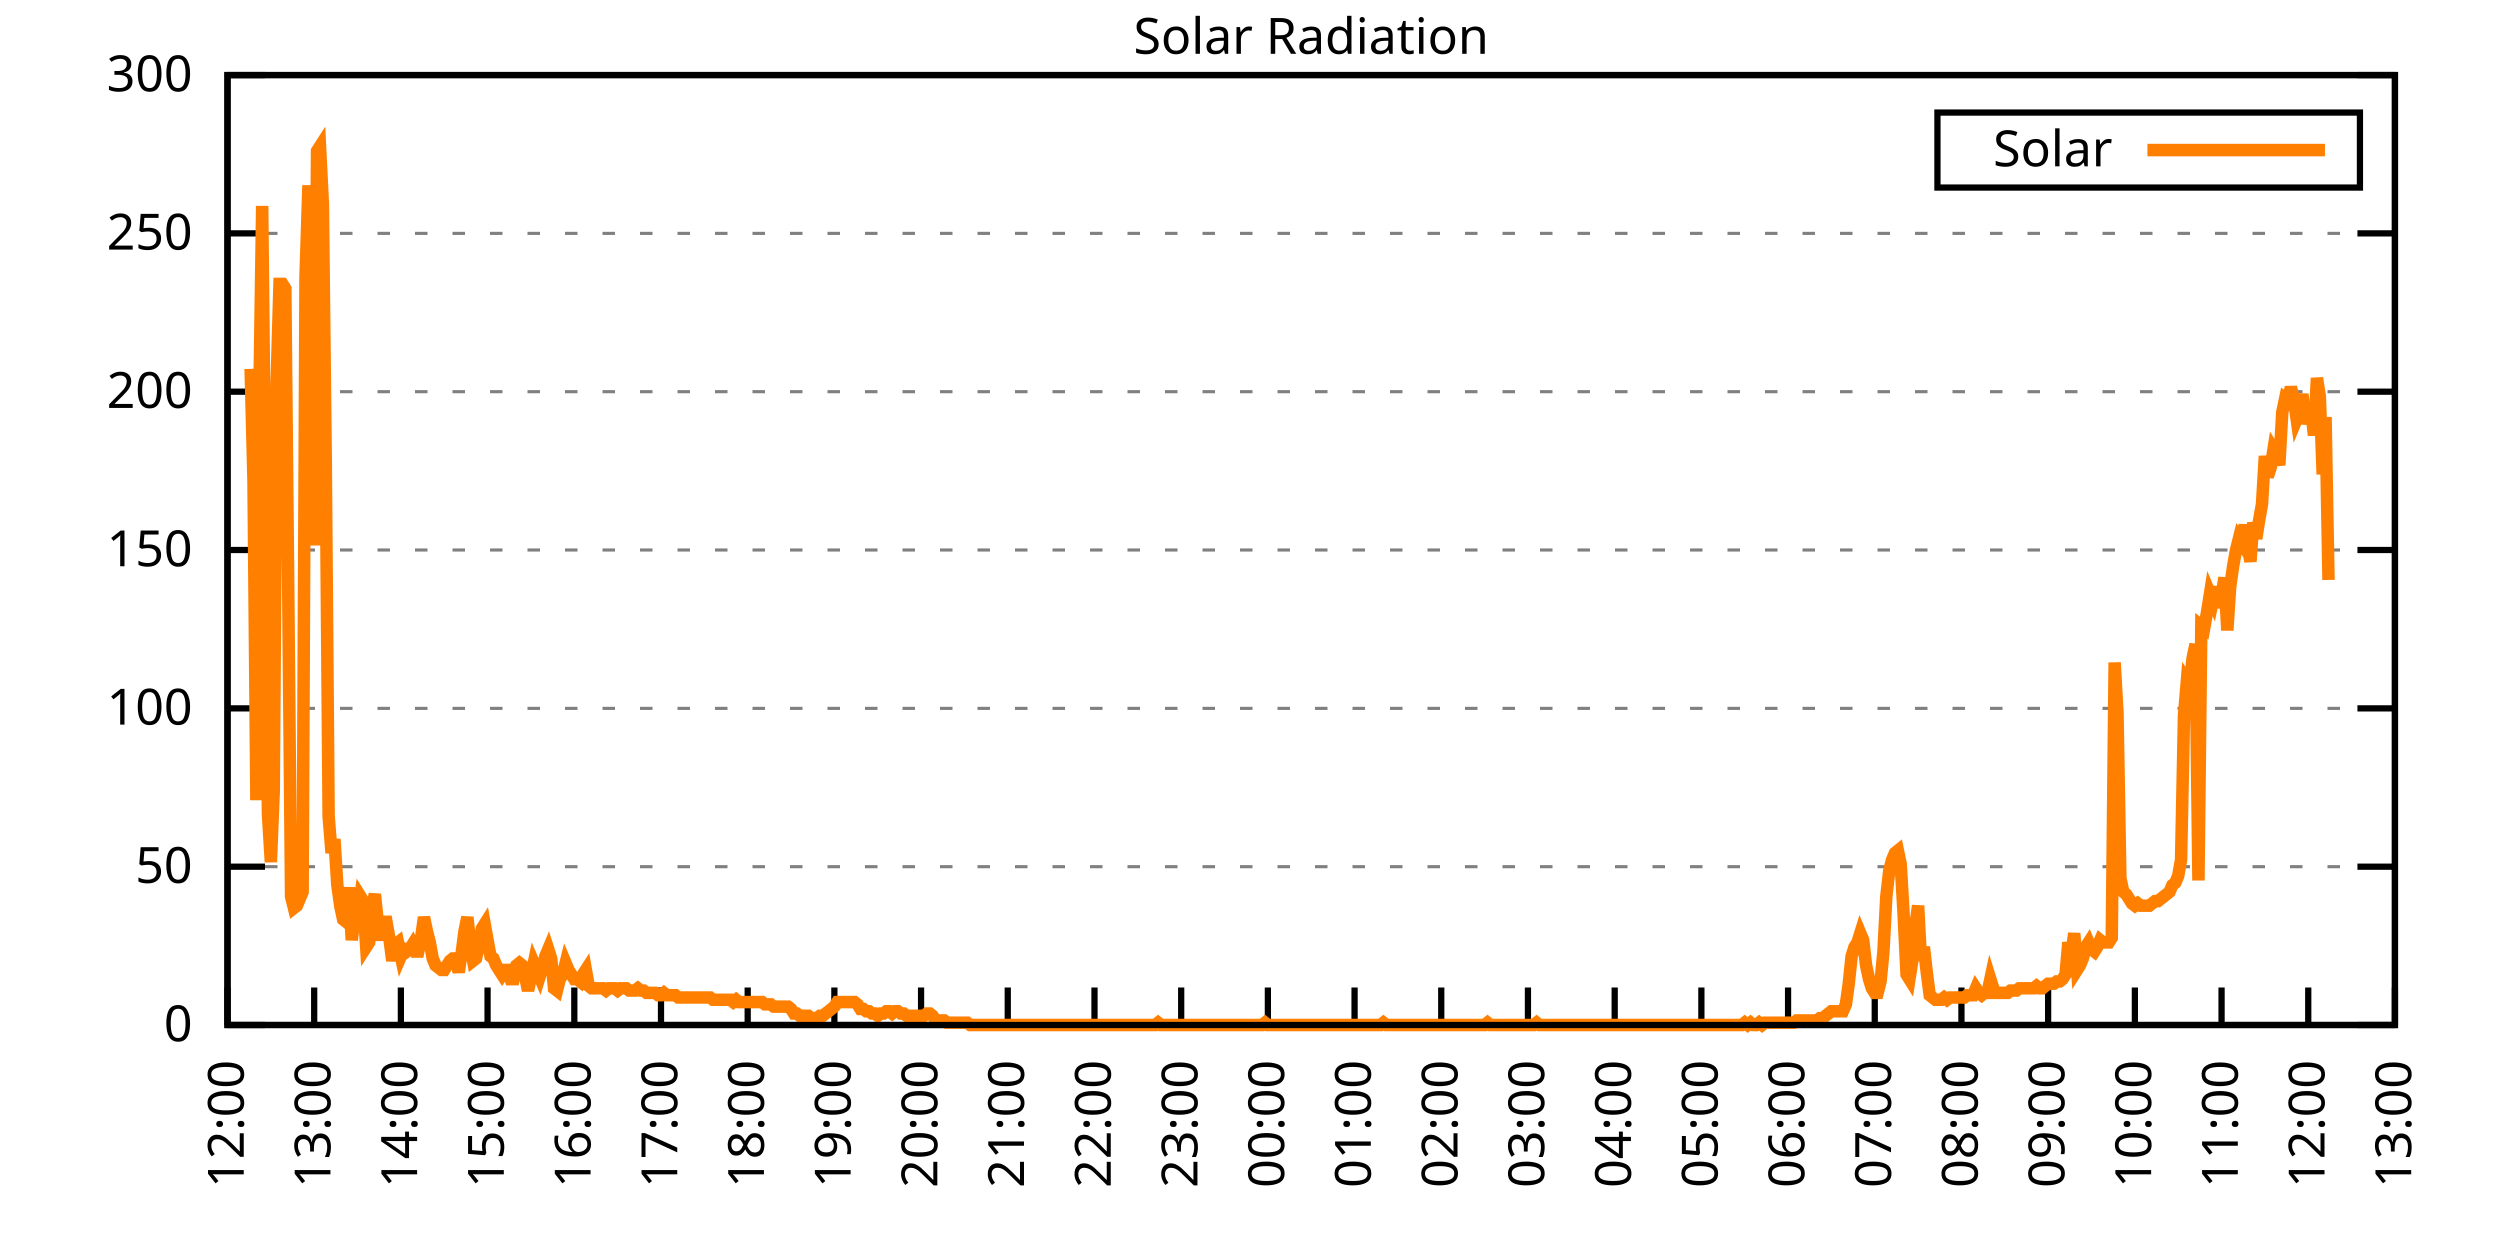
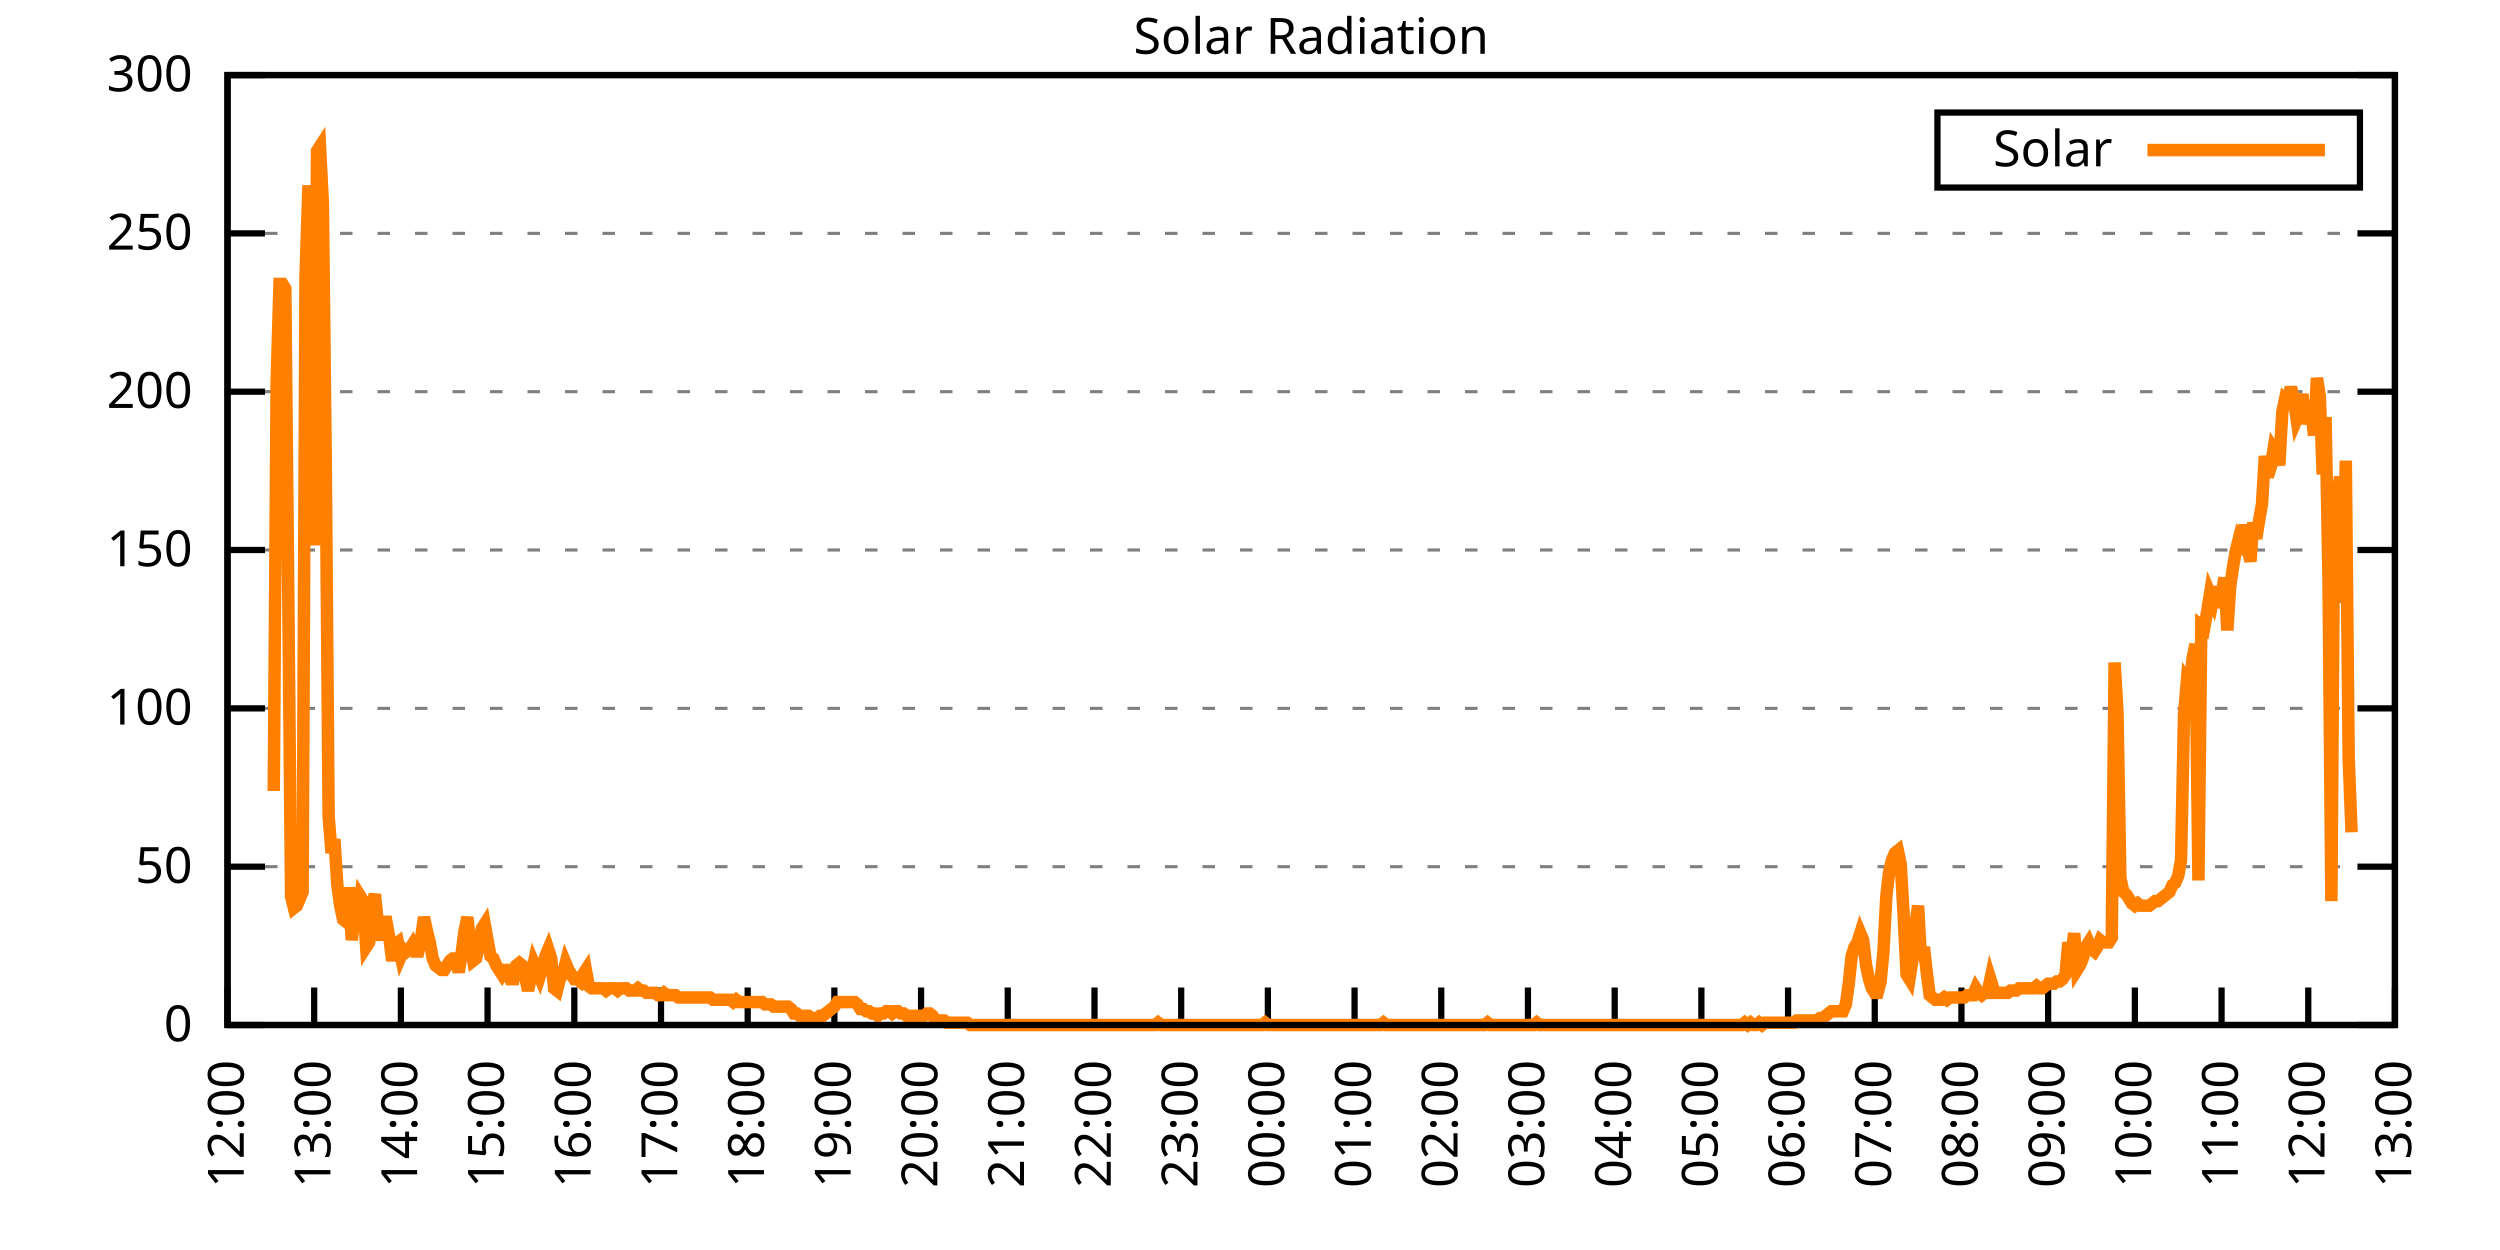
<svg xmlns="http://www.w3.org/2000/svg" xmlns:xlink="http://www.w3.org/1999/xlink" width="400" height="200" viewBox="0 0 400 200">
  <g id="gnuplot_canvas">
    <rect x="0" y="0" width="400" height="200" fill="none" />
    <defs>
      <circle id="gpDot" r="0.5" stroke-width="0.5" stroke="currentColor" />
      <path id="gpPt0" stroke-width="0.333" stroke="currentColor" d="M-1,0 h2 M0,-1 v2" />
      <path id="gpPt1" stroke-width="0.333" stroke="currentColor" d="M-1,-1 L1,1 M1,-1 L-1,1" />
      <path id="gpPt2" stroke-width="0.333" stroke="currentColor" d="M-1,0 L1,0 M0,-1 L0,1 M-1,-1 L1,1 M-1,1 L1,-1" />
      <rect id="gpPt3" stroke-width="0.333" stroke="currentColor" x="-1" y="-1" width="2" height="2" />
      <rect id="gpPt4" stroke-width="0.333" stroke="currentColor" fill="currentColor" x="-1" y="-1" width="2" height="2" />
      <circle id="gpPt5" stroke-width="0.333" stroke="currentColor" cx="0" cy="0" r="1" />
      <use xlink:href="#gpPt5" id="gpPt6" fill="currentColor" stroke="none" />
      <path id="gpPt7" stroke-width="0.333" stroke="currentColor" d="M0,-1.33 L-1.33,0.67 L1.33,0.67 z" />
      <use xlink:href="#gpPt7" id="gpPt8" fill="currentColor" stroke="none" />
      <use xlink:href="#gpPt7" id="gpPt9" stroke="currentColor" transform="rotate(180)" />
      <use xlink:href="#gpPt9" id="gpPt10" fill="currentColor" stroke="none" />
      <use xlink:href="#gpPt3" id="gpPt11" stroke="currentColor" transform="rotate(45)" />
      <use xlink:href="#gpPt11" id="gpPt12" fill="currentColor" stroke="none" />
      <path id="gpPt13" stroke-width="0.333" stroke="currentColor" d="M0,1.330 L1.265,0.411 L0.782,-1.067 L-0.782,-1.076 L-1.265,0.411 z" />
      <use xlink:href="#gpPt13" id="gpPt14" fill="currentColor" stroke="none" />
      <filter id="textbox" filterUnits="objectBoundingBox" x="0" y="0" height="1" width="1">
        <feFlood flood-color="white" flood-opacity="1" result="bgnd" />
        <feComposite in="SourceGraphic" in2="bgnd" operator="atop" />
      </filter>
      <filter id="greybox" filterUnits="objectBoundingBox" x="0" y="0" height="1" width="1">
        <feFlood flood-color="lightgrey" flood-opacity="1" result="grey" />
        <feComposite in="SourceGraphic" in2="grey" operator="atop" />
      </filter>
    </defs>
    <g fill="none" color="white" stroke="currentColor" stroke-width="1.00" stroke-linecap="butt" stroke-linejoin="miter">
</g>
    <g fill="none" color="black" stroke="currentColor" stroke-width="1.00" stroke-linecap="butt" stroke-linejoin="miter">
      <g stroke="none" shape-rendering="crispEdges">
        <polygon fill="rgb(255, 255, 255)" points="36.40,164.00 383.18,164.00 383.18,12.02 36.40,12.02 " />
      </g>
    </g>
    <g fill="none" color="black" stroke="currentColor" stroke-width="1.00" stroke-linecap="butt" stroke-linejoin="miter">
</g>
    <g fill="none" color="black" stroke="black" stroke-width="0.50" stroke-linecap="butt" stroke-linejoin="miter">
</g>
    <g fill="none" color="gray" stroke="currentColor" stroke-width="0.50" stroke-linecap="butt" stroke-linejoin="miter">
      <path stroke="gray" stroke-dasharray="2,4" class="gridline" d="M36.40,164.00 L383.19,164.00  " />
    </g>
    <g fill="none" color="gray" stroke="gray" stroke-width="1.00" stroke-linecap="butt" stroke-linejoin="miter">
</g>
    <g fill="none" color="black" stroke="currentColor" stroke-width="1.00" stroke-linecap="butt" stroke-linejoin="miter">
      <path stroke="black" d="M36.40,164.00 L42.40,164.00 M383.19,164.00 L377.19,164.00  " />
      <g transform="translate(30.80,166.60)" stroke="none" fill="black" font-family="Sans" font-size="8.00" text-anchor="end">
        <text>
          <tspan font-family="Sans"> 0</tspan>
        </text>
      </g>
    </g>
    <g fill="none" color="black" stroke="currentColor" stroke-width="1.00" stroke-linecap="butt" stroke-linejoin="miter">
</g>
    <g fill="none" color="black" stroke="black" stroke-width="0.50" stroke-linecap="butt" stroke-linejoin="miter">
</g>
    <g fill="none" color="gray" stroke="currentColor" stroke-width="0.50" stroke-linecap="butt" stroke-linejoin="miter">
      <path stroke="gray" stroke-dasharray="2,4" class="gridline" d="M36.40,138.67 L383.19,138.67  " />
    </g>
    <g fill="none" color="gray" stroke="gray" stroke-width="1.00" stroke-linecap="butt" stroke-linejoin="miter">
</g>
    <g fill="none" color="black" stroke="currentColor" stroke-width="1.00" stroke-linecap="butt" stroke-linejoin="miter">
      <path stroke="black" d="M36.40,138.67 L42.40,138.67 M383.19,138.67 L377.19,138.67  " />
      <g transform="translate(30.80,141.27)" stroke="none" fill="black" font-family="Sans" font-size="8.00" text-anchor="end">
        <text>
          <tspan font-family="Sans"> 50</tspan>
        </text>
      </g>
    </g>
    <g fill="none" color="black" stroke="currentColor" stroke-width="1.00" stroke-linecap="butt" stroke-linejoin="miter">
</g>
    <g fill="none" color="black" stroke="black" stroke-width="0.50" stroke-linecap="butt" stroke-linejoin="miter">
</g>
    <g fill="none" color="gray" stroke="currentColor" stroke-width="0.50" stroke-linecap="butt" stroke-linejoin="miter">
      <path stroke="gray" stroke-dasharray="2,4" class="gridline" d="M36.40,113.34 L383.19,113.34  " />
    </g>
    <g fill="none" color="gray" stroke="gray" stroke-width="1.00" stroke-linecap="butt" stroke-linejoin="miter">
</g>
    <g fill="none" color="black" stroke="currentColor" stroke-width="1.00" stroke-linecap="butt" stroke-linejoin="miter">
      <path stroke="black" d="M36.40,113.34 L42.40,113.34 M383.19,113.34 L377.19,113.34  " />
      <g transform="translate(30.80,115.94)" stroke="none" fill="black" font-family="Sans" font-size="8.00" text-anchor="end">
        <text>
          <tspan font-family="Sans"> 100</tspan>
        </text>
      </g>
    </g>
    <g fill="none" color="black" stroke="currentColor" stroke-width="1.00" stroke-linecap="butt" stroke-linejoin="miter">
</g>
    <g fill="none" color="black" stroke="black" stroke-width="0.50" stroke-linecap="butt" stroke-linejoin="miter">
</g>
    <g fill="none" color="gray" stroke="currentColor" stroke-width="0.50" stroke-linecap="butt" stroke-linejoin="miter">
      <path stroke="gray" stroke-dasharray="2,4" class="gridline" d="M36.40,88.00 L383.19,88.00  " />
    </g>
    <g fill="none" color="gray" stroke="gray" stroke-width="1.00" stroke-linecap="butt" stroke-linejoin="miter">
</g>
    <g fill="none" color="black" stroke="currentColor" stroke-width="1.00" stroke-linecap="butt" stroke-linejoin="miter">
      <path stroke="black" d="M36.40,88.00 L42.40,88.00 M383.19,88.00 L377.19,88.00  " />
      <g transform="translate(30.80,90.60)" stroke="none" fill="black" font-family="Sans" font-size="8.00" text-anchor="end">
        <text>
          <tspan font-family="Sans"> 150</tspan>
        </text>
      </g>
    </g>
    <g fill="none" color="black" stroke="currentColor" stroke-width="1.00" stroke-linecap="butt" stroke-linejoin="miter">
</g>
    <g fill="none" color="black" stroke="black" stroke-width="0.50" stroke-linecap="butt" stroke-linejoin="miter">
</g>
    <g fill="none" color="gray" stroke="currentColor" stroke-width="0.50" stroke-linecap="butt" stroke-linejoin="miter">
      <path stroke="gray" stroke-dasharray="2,4" class="gridline" d="M36.40,62.67 L383.19,62.67  " />
    </g>
    <g fill="none" color="gray" stroke="gray" stroke-width="1.00" stroke-linecap="butt" stroke-linejoin="miter">
</g>
    <g fill="none" color="black" stroke="currentColor" stroke-width="1.00" stroke-linecap="butt" stroke-linejoin="miter">
      <path stroke="black" d="M36.40,62.67 L42.40,62.67 M383.19,62.67 L377.19,62.67  " />
      <g transform="translate(30.80,65.27)" stroke="none" fill="black" font-family="Sans" font-size="8.00" text-anchor="end">
        <text>
          <tspan font-family="Sans"> 200</tspan>
        </text>
      </g>
    </g>
    <g fill="none" color="black" stroke="currentColor" stroke-width="1.00" stroke-linecap="butt" stroke-linejoin="miter">
</g>
    <g fill="none" color="black" stroke="black" stroke-width="0.50" stroke-linecap="butt" stroke-linejoin="miter">
</g>
    <g fill="none" color="gray" stroke="currentColor" stroke-width="0.50" stroke-linecap="butt" stroke-linejoin="miter">
      <path stroke="gray" stroke-dasharray="2,4" class="gridline" d="M36.40,37.34 L383.19,37.34  " />
    </g>
    <g fill="none" color="gray" stroke="gray" stroke-width="1.00" stroke-linecap="butt" stroke-linejoin="miter">
</g>
    <g fill="none" color="black" stroke="currentColor" stroke-width="1.00" stroke-linecap="butt" stroke-linejoin="miter">
      <path stroke="black" d="M36.40,37.34 L42.40,37.34 M383.19,37.34 L377.19,37.34  " />
      <g transform="translate(30.80,39.94)" stroke="none" fill="black" font-family="Sans" font-size="8.00" text-anchor="end">
        <text>
          <tspan font-family="Sans"> 250</tspan>
        </text>
      </g>
    </g>
    <g fill="none" color="black" stroke="currentColor" stroke-width="1.00" stroke-linecap="butt" stroke-linejoin="miter">
</g>
    <g fill="none" color="black" stroke="black" stroke-width="0.50" stroke-linecap="butt" stroke-linejoin="miter">
</g>
    <g fill="none" color="gray" stroke="currentColor" stroke-width="0.50" stroke-linecap="butt" stroke-linejoin="miter">
      <path stroke="gray" stroke-dasharray="2,4" class="gridline" d="M36.40,12.01 L383.19,12.01  " />
    </g>
    <g fill="none" color="gray" stroke="gray" stroke-width="1.00" stroke-linecap="butt" stroke-linejoin="miter">
</g>
    <g fill="none" color="black" stroke="currentColor" stroke-width="1.00" stroke-linecap="butt" stroke-linejoin="miter">
      <path stroke="black" d="M36.40,12.01 L42.40,12.01 M383.19,12.01 L377.19,12.01  " />
      <g transform="translate(30.80,14.61)" stroke="none" fill="black" font-family="Sans" font-size="8.00" text-anchor="end">
        <text>
          <tspan font-family="Sans"> 300</tspan>
        </text>
      </g>
    </g>
    <g fill="none" color="black" stroke="currentColor" stroke-width="1.00" stroke-linecap="butt" stroke-linejoin="miter">
      <path stroke="black" d="M36.40,164.00 L36.40,158.00  " />
      <g transform="translate(39.00,169.60) rotate(270.00)" stroke="none" fill="black" font-family="Sans" font-size="8.00" text-anchor="end">
        <text>
          <tspan font-family="Sans">12:00</tspan>
        </text>
      </g>
    </g>
    <g fill="none" color="black" stroke="currentColor" stroke-width="1.00" stroke-linecap="butt" stroke-linejoin="miter">
      <path stroke="black" d="M50.27,164.00 L50.27,158.00  " />
      <g transform="translate(52.87,169.60) rotate(270.00)" stroke="none" fill="black" font-family="Sans" font-size="8.00" text-anchor="end">
        <text>
          <tspan font-family="Sans">13:00</tspan>
        </text>
      </g>
    </g>
    <g fill="none" color="black" stroke="currentColor" stroke-width="1.00" stroke-linecap="butt" stroke-linejoin="miter">
      <path stroke="black" d="M64.14,164.00 L64.14,158.00  " />
      <g transform="translate(66.74,169.60) rotate(270.00)" stroke="none" fill="black" font-family="Sans" font-size="8.00" text-anchor="end">
        <text>
          <tspan font-family="Sans">14:00</tspan>
        </text>
      </g>
    </g>
    <g fill="none" color="black" stroke="currentColor" stroke-width="1.00" stroke-linecap="butt" stroke-linejoin="miter">
      <path stroke="black" d="M78.01,164.00 L78.01,158.00  " />
      <g transform="translate(80.61,169.60) rotate(270.00)" stroke="none" fill="black" font-family="Sans" font-size="8.00" text-anchor="end">
        <text>
          <tspan font-family="Sans">15:00</tspan>
        </text>
      </g>
    </g>
    <g fill="none" color="black" stroke="currentColor" stroke-width="1.00" stroke-linecap="butt" stroke-linejoin="miter">
      <path stroke="black" d="M91.89,164.00 L91.89,158.00  " />
      <g transform="translate(94.49,169.60) rotate(270.00)" stroke="none" fill="black" font-family="Sans" font-size="8.00" text-anchor="end">
        <text>
          <tspan font-family="Sans">16:00</tspan>
        </text>
      </g>
    </g>
    <g fill="none" color="black" stroke="currentColor" stroke-width="1.00" stroke-linecap="butt" stroke-linejoin="miter">
      <path stroke="black" d="M105.76,164.00 L105.76,158.00  " />
      <g transform="translate(108.36,169.60) rotate(270.00)" stroke="none" fill="black" font-family="Sans" font-size="8.00" text-anchor="end">
        <text>
          <tspan font-family="Sans">17:00</tspan>
        </text>
      </g>
    </g>
    <g fill="none" color="black" stroke="currentColor" stroke-width="1.00" stroke-linecap="butt" stroke-linejoin="miter">
      <path stroke="black" d="M119.63,164.00 L119.63,158.00  " />
      <g transform="translate(122.23,169.60) rotate(270.00)" stroke="none" fill="black" font-family="Sans" font-size="8.00" text-anchor="end">
        <text>
          <tspan font-family="Sans">18:00</tspan>
        </text>
      </g>
    </g>
    <g fill="none" color="black" stroke="currentColor" stroke-width="1.00" stroke-linecap="butt" stroke-linejoin="miter">
      <path stroke="black" d="M133.50,164.00 L133.50,158.00  " />
      <g transform="translate(136.10,169.60) rotate(270.00)" stroke="none" fill="black" font-family="Sans" font-size="8.00" text-anchor="end">
        <text>
          <tspan font-family="Sans">19:00</tspan>
        </text>
      </g>
    </g>
    <g fill="none" color="black" stroke="currentColor" stroke-width="1.00" stroke-linecap="butt" stroke-linejoin="miter">
      <path stroke="black" d="M147.37,164.00 L147.37,158.00  " />
      <g transform="translate(149.97,169.60) rotate(270.00)" stroke="none" fill="black" font-family="Sans" font-size="8.00" text-anchor="end">
        <text>
          <tspan font-family="Sans">20:00</tspan>
        </text>
      </g>
    </g>
    <g fill="none" color="black" stroke="currentColor" stroke-width="1.00" stroke-linecap="butt" stroke-linejoin="miter">
      <path stroke="black" d="M161.24,164.00 L161.24,158.00  " />
      <g transform="translate(163.84,169.60) rotate(270.00)" stroke="none" fill="black" font-family="Sans" font-size="8.00" text-anchor="end">
        <text>
          <tspan font-family="Sans">21:00</tspan>
        </text>
      </g>
    </g>
    <g fill="none" color="black" stroke="currentColor" stroke-width="1.00" stroke-linecap="butt" stroke-linejoin="miter">
      <path stroke="black" d="M175.12,164.00 L175.12,158.00  " />
      <g transform="translate(177.72,169.60) rotate(270.00)" stroke="none" fill="black" font-family="Sans" font-size="8.00" text-anchor="end">
        <text>
          <tspan font-family="Sans">22:00</tspan>
        </text>
      </g>
    </g>
    <g fill="none" color="black" stroke="currentColor" stroke-width="1.00" stroke-linecap="butt" stroke-linejoin="miter">
      <path stroke="black" d="M188.99,164.00 L188.99,158.00  " />
      <g transform="translate(191.59,169.60) rotate(270.00)" stroke="none" fill="black" font-family="Sans" font-size="8.00" text-anchor="end">
        <text>
          <tspan font-family="Sans">23:00</tspan>
        </text>
      </g>
    </g>
    <g fill="none" color="black" stroke="currentColor" stroke-width="1.00" stroke-linecap="butt" stroke-linejoin="miter">
      <path stroke="black" d="M202.86,164.00 L202.86,158.00  " />
      <g transform="translate(205.46,169.60) rotate(270.00)" stroke="none" fill="black" font-family="Sans" font-size="8.00" text-anchor="end">
        <text>
          <tspan font-family="Sans">00:00</tspan>
        </text>
      </g>
    </g>
    <g fill="none" color="black" stroke="currentColor" stroke-width="1.00" stroke-linecap="butt" stroke-linejoin="miter">
      <path stroke="black" d="M216.73,164.00 L216.73,158.00  " />
      <g transform="translate(219.33,169.60) rotate(270.00)" stroke="none" fill="black" font-family="Sans" font-size="8.00" text-anchor="end">
        <text>
          <tspan font-family="Sans">01:00</tspan>
        </text>
      </g>
    </g>
    <g fill="none" color="black" stroke="currentColor" stroke-width="1.00" stroke-linecap="butt" stroke-linejoin="miter">
      <path stroke="black" d="M230.60,164.00 L230.60,158.00  " />
      <g transform="translate(233.20,169.60) rotate(270.00)" stroke="none" fill="black" font-family="Sans" font-size="8.00" text-anchor="end">
        <text>
          <tspan font-family="Sans">02:00</tspan>
        </text>
      </g>
    </g>
    <g fill="none" color="black" stroke="currentColor" stroke-width="1.00" stroke-linecap="butt" stroke-linejoin="miter">
      <path stroke="black" d="M244.47,164.00 L244.47,158.00  " />
      <g transform="translate(247.07,169.60) rotate(270.00)" stroke="none" fill="black" font-family="Sans" font-size="8.00" text-anchor="end">
        <text>
          <tspan font-family="Sans">03:00</tspan>
        </text>
      </g>
    </g>
    <g fill="none" color="black" stroke="currentColor" stroke-width="1.00" stroke-linecap="butt" stroke-linejoin="miter">
      <path stroke="black" d="M258.35,164.00 L258.35,158.00  " />
      <g transform="translate(260.95,169.60) rotate(270.00)" stroke="none" fill="black" font-family="Sans" font-size="8.00" text-anchor="end">
        <text>
          <tspan font-family="Sans">04:00</tspan>
        </text>
      </g>
    </g>
    <g fill="none" color="black" stroke="currentColor" stroke-width="1.00" stroke-linecap="butt" stroke-linejoin="miter">
      <path stroke="black" d="M272.22,164.00 L272.22,158.00  " />
      <g transform="translate(274.82,169.60) rotate(270.00)" stroke="none" fill="black" font-family="Sans" font-size="8.00" text-anchor="end">
        <text>
          <tspan font-family="Sans">05:00</tspan>
        </text>
      </g>
    </g>
    <g fill="none" color="black" stroke="currentColor" stroke-width="1.00" stroke-linecap="butt" stroke-linejoin="miter">
      <path stroke="black" d="M286.09,164.00 L286.09,158.00  " />
      <g transform="translate(288.69,169.60) rotate(270.00)" stroke="none" fill="black" font-family="Sans" font-size="8.00" text-anchor="end">
        <text>
          <tspan font-family="Sans">06:00</tspan>
        </text>
      </g>
    </g>
    <g fill="none" color="black" stroke="currentColor" stroke-width="1.00" stroke-linecap="butt" stroke-linejoin="miter">
      <path stroke="black" d="M299.96,164.00 L299.96,158.00  " />
      <g transform="translate(302.56,169.60) rotate(270.00)" stroke="none" fill="black" font-family="Sans" font-size="8.00" text-anchor="end">
        <text>
          <tspan font-family="Sans">07:00</tspan>
        </text>
      </g>
    </g>
    <g fill="none" color="black" stroke="currentColor" stroke-width="1.00" stroke-linecap="butt" stroke-linejoin="miter">
      <path stroke="black" d="M313.83,164.00 L313.83,158.00  " />
      <g transform="translate(316.43,169.60) rotate(270.00)" stroke="none" fill="black" font-family="Sans" font-size="8.00" text-anchor="end">
        <text>
          <tspan font-family="Sans">08:00</tspan>
        </text>
      </g>
    </g>
    <g fill="none" color="black" stroke="currentColor" stroke-width="1.00" stroke-linecap="butt" stroke-linejoin="miter">
      <path stroke="black" d="M327.70,164.00 L327.70,158.00  " />
      <g transform="translate(330.30,169.60) rotate(270.00)" stroke="none" fill="black" font-family="Sans" font-size="8.00" text-anchor="end">
        <text>
          <tspan font-family="Sans">09:00</tspan>
        </text>
      </g>
    </g>
    <g fill="none" color="black" stroke="currentColor" stroke-width="1.00" stroke-linecap="butt" stroke-linejoin="miter">
      <path stroke="black" d="M341.58,164.00 L341.58,158.00  " />
      <g transform="translate(344.18,169.60) rotate(270.00)" stroke="none" fill="black" font-family="Sans" font-size="8.00" text-anchor="end">
        <text>
          <tspan font-family="Sans">10:00</tspan>
        </text>
      </g>
    </g>
    <g fill="none" color="black" stroke="currentColor" stroke-width="1.00" stroke-linecap="butt" stroke-linejoin="miter">
      <path stroke="black" d="M355.45,164.00 L355.45,158.00  " />
      <g transform="translate(358.05,169.60) rotate(270.00)" stroke="none" fill="black" font-family="Sans" font-size="8.00" text-anchor="end">
        <text>
          <tspan font-family="Sans">11:00</tspan>
        </text>
      </g>
    </g>
    <g fill="none" color="black" stroke="currentColor" stroke-width="1.00" stroke-linecap="butt" stroke-linejoin="miter">
      <path stroke="black" d="M369.32,164.00 L369.32,158.00  " />
      <g transform="translate(371.92,169.60) rotate(270.00)" stroke="none" fill="black" font-family="Sans" font-size="8.00" text-anchor="end">
        <text>
          <tspan font-family="Sans">12:00</tspan>
        </text>
      </g>
    </g>
    <g fill="none" color="black" stroke="currentColor" stroke-width="1.00" stroke-linecap="butt" stroke-linejoin="miter">
      <path stroke="black" d="M383.19,164.00 L383.19,158.00  " />
      <g transform="translate(385.79,169.60) rotate(270.00)" stroke="none" fill="black" font-family="Sans" font-size="8.00" text-anchor="end">
        <text>
          <tspan font-family="Sans">13:00</tspan>
        </text>
      </g>
    </g>
    <g fill="none" color="black" stroke="currentColor" stroke-width="1.00" stroke-linecap="butt" stroke-linejoin="miter">
</g>
    <g fill="none" color="black" stroke="currentColor" stroke-width="1.00" stroke-linecap="butt" stroke-linejoin="miter">
      <path stroke="black" d="M36.40,12.01 L36.40,164.00 L383.19,164.00 L383.19,12.01 L36.40,12.01 Z  " />
    </g>
    <g fill="none" color="black" stroke="currentColor" stroke-width="1.00" stroke-linecap="butt" stroke-linejoin="miter">
</g>
    <g fill="none" color="black" stroke="currentColor" stroke-width="1.00" stroke-linecap="butt" stroke-linejoin="miter">
      <path stroke="black" d="M309.99,30.01 L309.99,18.01 L377.59,18.01 L377.59,30.01 L309.99,30.01 Z  " />
    </g>
    <g id="Solar_Radiation_plot_1">
      <g fill="none" color="white" stroke="black" stroke-width="2.00" stroke-linecap="butt" stroke-linejoin="miter">
</g>
      <g fill="none" color="black" stroke="currentColor" stroke-width="2.00" stroke-linecap="butt" stroke-linejoin="miter">
        <g transform="translate(337.99,26.61)" stroke="none" fill="black" font-family="Sans" font-size="8.00" text-anchor="end">
          <text>
            <tspan font-family="Sans">Solar</tspan>
          </text>
        </g>
      </g>
      <g fill="none" color="black" stroke="currentColor" stroke-width="2.00" stroke-linecap="butt" stroke-linejoin="miter">
-         <path stroke="rgb(255, 127,   0)" d="M343.59,24.01 L371.99,24.01 M40.10,59.02 L40.56,77.00 L41.02,128.03 L41.49,64.16 L41.95,32.95 L42.41,77.37   L42.87,130.23 L43.34,137.94 L43.80,126.56 L44.26,61.22 L44.72,45.43 L45.19,45.43 L45.65,46.17 L46.11,93.52   L46.57,143.44 L47.03,145.28 L47.50,144.91 L47.96,143.81 L48.42,142.71 L48.88,44.33 L49.35,29.65 L49.81,48.37   L50.27,87.28 L50.73,24.14 L51.20,23.41 L51.66,32.59 L52.12,73.70 L52.58,130.60 L53.05,136.47 L53.51,134.27   L53.97,141.61 L54.43,144.91 L54.90,147.11 L55.36,147.48 L55.82,141.98 L56.28,150.42 L56.75,146.38 L57.21,146.75   L57.67,143.44 L58.13,144.18 L58.59,151.52 L59.06,150.79 L59.52,144.91 L59.98,143.08 L60.44,147.48 L60.91,150.42   L61.37,147.48 L61.83,147.48 L62.29,150.05 L62.76,153.72 L63.22,151.15 L63.68,150.79 L64.14,152.99 L64.61,151.89   L65.07,152.25 L65.53,151.89 L65.99,151.15 L66.46,152.25 L66.92,152.25 L67.38,150.05 L67.84,146.75 L68.30,148.95   L68.77,150.79 L69.23,153.35 L69.69,154.46 L70.15,154.82 L70.62,155.19 L71.08,155.19 L71.54,154.46 L72.00,153.72   L72.47,153.35 L72.93,153.35 L73.39,155.56 L73.85,152.62 L74.32,148.95 L74.78,146.75 L75.24,151.15 L75.70,153.72   L76.17,153.35 L76.63,151.15 L77.09,148.58 L77.55,147.85 L78.01,150.42 L78.48,152.99 L78.94,153.35 L79.40,154.46   L79.86,155.19 L80.33,155.92 L80.79,155.19 L81.25,155.19 L81.71,156.66 L82.18,156.66 L82.64,154.46 L83.10,154.09   L83.56,154.46 L84.03,156.29 L84.49,158.49 L84.95,156.29 L85.41,154.09 L85.88,155.19 L86.34,156.29 L86.80,154.82   L87.26,152.99 L87.72,151.89 L88.19,153.35 L88.65,158.13 L89.11,158.49 L89.57,156.66 L90.04,155.92 L90.50,154.09   L90.96,155.19 L91.42,155.92 L91.89,156.66 L92.35,156.66 L92.81,157.03 L93.27,155.92 L93.74,155.19 L94.20,157.76   L94.66,158.13 L95.12,158.13 L95.59,158.13 L96.05,158.13 L96.51,158.13 L96.97,158.49 L97.44,158.13 L97.90,158.13   L98.36,158.13 L98.82,158.49 L99.28,158.13 L99.75,158.13 L100.21,158.13 L100.67,158.49 L101.13,158.49 L101.60,158.49   L102.06,158.13 L102.52,158.49 L102.98,158.49 L103.45,158.86 L103.91,158.86 L104.37,158.86 L104.83,158.86 L105.30,159.23   L105.76,159.23 L106.22,158.86 L106.68,159.23 L107.15,159.23 L107.61,159.23 L108.07,159.23 L108.53,159.60 L108.99,159.60   L109.46,159.60 L109.92,159.60 L110.38,159.60 L110.84,159.60 L111.31,159.60 L111.77,159.60 L112.23,159.60 L112.69,159.60   L113.16,159.60 L113.62,159.60 L114.08,159.96 L114.54,159.96 L115.01,159.96 L115.47,159.96 L115.93,159.96 L116.39,159.96   L116.86,159.96 L117.32,160.33 L117.78,159.96 L118.24,160.33 L118.70,160.33 L119.17,160.33 L119.63,160.33 L120.09,160.33   L120.55,160.33 L121.02,160.33 L121.48,160.33 L121.94,160.33 L122.40,160.70 L122.87,160.70 L123.33,160.70 L123.79,161.06   L124.72,161.06 L125.18,161.06 L125.64,161.06 L126.10,161.06 L126.57,161.43 L127.03,162.16 L127.49,162.16 L127.95,162.53   L128.41,162.53 L128.88,162.53 L129.34,162.53 L129.80,162.90 L130.26,162.90 L130.73,162.90 L131.19,162.53 L131.65,162.53   L132.11,162.16 L132.58,161.80 L133.04,161.43 L133.50,161.06 L133.96,160.33 L134.43,160.33 L134.89,160.33 L135.35,160.33   L135.81,160.33 L136.28,160.33 L136.74,160.33 L137.20,160.70 L137.66,161.43 L138.13,161.43 L138.59,161.80 L139.05,161.80   L139.51,162.16 L139.97,162.16 L140.44,162.53 L140.90,162.16 L141.36,162.16 L141.82,161.80 L142.29,161.80 L142.75,162.16   L143.21,161.80 L143.67,161.80 L144.14,162.16 L144.60,162.16 L145.06,162.53 L145.52,162.53 L145.99,162.53 L146.45,162.53   L146.91,162.53 L147.37,162.53 L147.84,162.53 L148.30,162.16 L148.76,162.16 L149.22,162.53 L149.68,163.27 L150.15,163.27   L150.61,163.27 L151.07,163.27 L151.53,163.63 L152.00,163.63 L152.46,163.63 L152.92,163.63 L153.38,163.63 L153.85,163.63   L154.31,163.63 L154.77,163.63 L155.23,164.00 L155.70,164.00 L156.16,164.00 L156.62,164.00 L157.08,164.00 L157.55,164.00   L158.01,164.00 L158.47,164.00 L158.93,164.00 L159.39,164.00 L159.86,164.00 L160.32,164.00 L160.78,164.00 L161.24,164.00   L161.71,164.00 L162.17,164.00 L162.63,164.00 L163.09,164.00 L163.56,164.00 L164.02,164.00 L164.48,164.00 L164.94,164.00   L165.41,164.00 L165.87,164.00 L166.33,164.00 L166.79,164.00 L167.26,164.00 L167.72,164.00 L168.18,164.00 L168.64,164.00   L169.10,164.00 L169.57,164.00 L170.03,164.00 L170.49,164.00 L170.95,164.00 L171.42,164.00 L171.88,164.00 L172.34,164.00   L172.80,164.00 L173.27,164.00 L173.73,164.00 L174.19,164.00 L174.65,164.00 L175.12,164.00 L175.58,164.00 L176.04,164.00   L176.50,164.00 L176.97,164.00 L177.43,164.00 L177.89,164.00 L178.35,164.00 L178.82,164.00 L179.28,164.00 L179.74,164.00   L180.20,164.00 L180.66,164.00 L181.13,164.00 L181.59,164.00 L182.05,164.00 L182.51,164.00 L182.98,164.00 L183.44,164.00   L183.90,164.00 L184.36,164.00 L184.83,164.00 L185.29,163.63 L185.75,164.00 L186.21,164.00 L186.68,164.00 L187.14,164.00   L187.60,164.00 L188.06,164.00 L188.53,164.00 L188.99,164.00 L189.45,164.00 L189.91,164.00 L190.37,164.00 L190.84,164.00   L191.30,164.00 L191.76,164.00 L192.22,164.00 L192.69,164.00 L193.15,164.00 L193.61,164.00 L194.07,164.00 L194.54,164.00   L195.00,164.00 L195.46,164.00 L195.92,164.00 L196.39,164.00 L196.85,164.00 L197.31,164.00 L197.77,164.00 L198.24,164.00   L198.70,164.00 L199.16,164.00 L199.62,164.00 L200.08,164.00 L200.55,164.00 L201.01,164.00 L201.47,164.00 L201.93,164.00   L202.40,163.63 L202.86,164.00 L203.32,164.00 L203.78,164.00 L204.25,164.00 L204.71,164.00 L205.17,164.00 L205.63,164.00   L206.10,164.00 L206.56,164.00 L207.02,164.00 L207.48,164.00 L207.95,164.00 L208.41,164.00 L208.87,164.00 L209.33,164.00   L209.80,164.00 L210.26,164.00 L210.72,164.00 L211.18,164.00 L211.64,164.00 L212.11,164.00 L212.57,164.00 L213.03,164.00   L213.49,164.00 L213.96,164.00 L214.42,164.00 L214.88,164.00 L215.34,164.00 L215.81,164.00 L216.27,164.00 L216.73,164.00   L217.19,164.00 L217.66,164.00 L218.12,164.00 L218.58,164.00 L219.04,164.00 L219.51,164.00 L219.97,164.00 L220.43,164.00   L220.89,164.00 L221.35,163.63 L221.82,164.00 L222.28,164.00 L222.74,164.00 L223.20,164.00 L223.67,164.00 L224.13,164.00   L224.59,164.00 L225.05,164.00 L225.52,164.00 L225.98,164.00 L226.44,164.00 L226.90,164.00 L227.37,164.00 L227.83,164.00   L228.29,164.00 L228.75,164.00 L229.22,164.00 L229.68,164.00 L230.14,164.00 L230.60,164.00 L231.06,164.00 L231.53,164.00   L231.99,164.00 L232.45,164.00 L232.91,164.00 L233.38,164.00 L233.84,164.00 L234.30,164.00 L234.76,164.00 L235.23,164.00   L235.69,164.00 L236.15,164.00 L236.61,164.00 L237.08,164.00 L237.54,164.00 L238.00,163.63 L238.46,164.00 L238.93,164.00   L239.39,164.00 L239.85,164.00 L240.31,164.00 L240.77,164.00 L241.24,164.00 L241.70,164.00 L242.16,164.00 L242.62,164.00   L243.09,164.00 L243.55,164.00 L244.01,164.00 L244.47,164.00 L244.94,164.00 L245.40,164.00 L245.86,163.63 L246.32,164.00   L246.79,164.00 L247.25,164.00 L247.71,164.00 L248.17,164.00 L248.64,164.00 L249.10,164.00 L249.56,164.00 L250.02,164.00   L250.49,164.00 L250.95,164.00 L251.41,164.00 L251.87,164.00 L252.33,164.00 L252.80,164.00 L253.26,164.00 L253.72,164.00   L254.18,164.00 L254.65,164.00 L255.11,164.00 L255.57,164.00 L256.03,164.00 L256.50,164.00 L256.96,164.00 L257.42,164.00   L257.88,164.00 L258.35,164.00 L258.81,164.00 L259.27,164.00 L259.73,164.00 L260.20,164.00 L260.66,164.00 L261.12,164.00   L261.58,164.00 L262.04,164.00 L262.51,164.00 L262.97,164.00 L263.43,164.00 L263.89,164.00 L264.36,164.00 L264.82,164.00   L265.28,164.00 L265.74,164.00 L266.21,164.00 L266.67,164.00 L267.13,164.00 L267.59,164.00 L268.06,164.00 L268.52,164.00   L268.98,164.00 L269.44,164.00 L269.91,164.00 L270.37,164.00 L270.83,164.00 L271.29,164.00 L271.75,164.00 L272.22,164.00   L272.68,164.00 L273.14,164.00 L273.60,164.00 L274.07,164.00 L274.53,164.00 L274.99,164.00 L275.45,164.00 L275.92,164.00   L276.38,164.00 L276.84,164.00 L277.30,164.00 L277.77,164.00 L278.23,164.00 L278.69,164.00 L279.15,163.63 L279.62,164.00   L280.08,163.63 L280.54,164.00 L281.00,164.00 L281.46,163.63 L281.93,164.00 L282.39,163.63 L282.85,163.63 L283.31,163.63   L283.78,163.63 L284.24,163.63 L284.70,163.63 L285.16,163.63 L285.63,163.63 L286.09,163.63 L286.55,163.63 L287.01,163.63   L287.48,163.27 L287.94,163.27 L288.40,163.27 L288.86,163.27 L289.33,163.27 L289.79,163.27 L290.25,163.27 L290.71,163.27   L291.18,162.90 L291.64,162.90 L292.10,162.53 L292.56,162.16 L293.02,161.80 L293.49,161.80 L293.95,161.80 L294.41,161.80   L294.87,161.80 L295.34,160.70 L295.80,157.39 L296.26,152.99 L296.72,151.52 L297.19,150.79 L297.65,149.32 L298.11,150.42   L298.57,154.46 L299.04,156.66 L299.50,158.13 L299.96,158.86 L300.42,158.86 L300.89,157.03 L301.35,152.25 L301.81,143.44   L302.27,139.41 L302.73,137.57 L303.20,136.47 L303.66,136.10 L304.12,138.30 L304.58,146.38 L305.05,155.92 L305.51,156.66   L305.97,153.72 L306.43,148.22 L306.90,144.91 L307.36,153.72 L307.82,151.52 L308.28,155.56 L308.75,159.23 L309.21,159.60   L309.67,159.96 L310.13,159.96 L310.60,159.96 L311.06,159.60 L311.52,159.96 L311.98,159.60 L312.44,159.60 L312.91,159.60   L313.37,159.60 L313.83,159.60 L314.29,159.60 L314.76,159.23 L315.22,159.23 L315.68,159.23 L316.14,158.13 L316.61,158.86   L317.07,159.23 L317.53,158.86 L317.99,158.86 L318.46,156.66 L318.92,158.13 L319.38,158.86 L319.84,158.86 L320.31,158.86   L320.77,158.86 L321.23,158.86 L321.69,158.49 L322.15,158.49 L322.62,158.49 L323.08,158.13 L323.54,158.13 L324.00,158.13   L324.47,158.13 L324.93,158.13 L325.39,158.13 L325.85,157.76 L326.32,158.13 L326.78,158.13 L327.24,157.76 L327.70,157.39   L328.17,157.39 L328.63,157.39 L329.09,157.03 L329.55,157.03 L330.02,156.66 L330.48,155.92 L330.94,150.79 L331.40,152.99   L331.87,149.32 L332.33,155.19 L332.79,154.46 L333.25,153.35 L333.71,151.52 L334.18,150.79 L334.64,151.89 L335.10,152.25   L335.56,151.52 L336.03,150.42 L336.49,150.79 L336.95,150.79 L337.41,150.79 L337.88,150.05 L338.34,106.00 L338.80,114.08   L339.26,140.51 L339.73,142.71 L340.19,143.08 L340.65,143.81 L341.11,144.55 L341.58,144.91 L342.04,144.55 L342.50,144.91   L342.96,144.91 L343.42,144.91 L343.89,144.91 L344.35,144.55 L344.81,144.18 L345.27,144.18 L345.74,143.81 L346.20,143.44   L346.66,143.08 L347.12,142.71 L347.59,141.61 L348.05,141.24 L348.51,140.14 L348.97,137.57 L349.44,114.44 L349.90,108.94   L350.36,109.67 L350.82,105.27 L351.29,103.07 L351.75,140.87 L352.21,100.13 L352.67,100.50 L353.13,97.93 L353.60,94.99   L354.06,96.09 L354.52,93.89 L354.98,97.19 L355.45,95.36 L355.91,92.42 L356.37,100.86 L356.83,93.89 L357.30,90.59   L357.76,88.02 L358.22,86.18 L358.68,86.91 L359.15,83.98 L359.61,87.28 L360.07,89.85 L360.53,83.61 L361.00,86.18   L361.46,83.24 L361.92,80.67 L362.38,72.97 L362.84,76.27 L363.31,74.80 L363.77,71.86 L364.23,72.60 L364.69,74.43   L365.16,65.99 L365.62,63.79 L366.08,64.16 L366.54,61.95 L367.01,63.79 L367.47,67.09 L367.93,65.99 L368.39,63.05   L368.86,67.83 L369.32,65.62 L369.78,65.62 L370.24,69.66 L370.71,60.48 L371.17,63.42 L371.63,75.90 L372.09,66.73   L372.56,92.79  " />
+         <path stroke="rgb(255, 127,   0)" d="M343.59,24.01 L371.99,24.01 M43.80,126.56 L44.26,61.22 L44.72,45.43 L45.19,45.43 L45.65,46.17 L46.11,93.52   L46.57,143.44 L47.03,145.28 L47.50,144.91 L47.96,143.81 L48.42,142.71 L48.88,44.33 L49.35,29.65 L49.81,48.37   L50.27,87.28 L50.73,24.14 L51.20,23.41 L51.66,32.59 L52.12,73.70 L52.58,130.60 L53.05,136.47 L53.51,134.27   L53.97,141.61 L54.43,144.91 L54.90,147.11 L55.36,147.48 L55.82,141.98 L56.28,150.42 L56.75,146.38 L57.21,146.75   L57.67,143.44 L58.13,144.18 L58.59,151.52 L59.06,150.79 L59.52,144.91 L59.98,143.08 L60.44,147.48 L60.91,150.42   L61.37,147.48 L61.83,147.48 L62.29,150.05 L62.76,153.72 L63.22,151.15 L63.68,150.79 L64.14,152.99 L64.61,151.89   L65.07,152.25 L65.53,151.89 L65.99,151.15 L66.46,152.25 L66.92,152.25 L67.38,150.05 L67.84,146.75 L68.30,148.95   L68.77,150.79 L69.23,153.35 L69.69,154.46 L70.15,154.82 L70.62,155.19 L71.08,155.19 L71.54,154.46 L72.00,153.72   L72.47,153.35 L72.93,153.35 L73.39,155.56 L73.85,152.62 L74.32,148.95 L74.78,146.75 L75.24,151.15 L75.70,153.72   L76.17,153.35 L76.63,151.15 L77.09,148.58 L77.55,147.85 L78.01,150.42 L78.48,152.99 L78.94,153.35 L79.40,154.46   L79.86,155.19 L80.33,155.92 L80.79,155.19 L81.25,155.19 L81.71,156.66 L82.18,156.66 L82.64,154.46 L83.10,154.09   L83.56,154.46 L84.03,156.29 L84.49,158.49 L84.95,156.29 L85.41,154.09 L85.88,155.19 L86.34,156.29 L86.80,154.82   L87.26,152.99 L87.72,151.89 L88.19,153.35 L88.65,158.13 L89.11,158.49 L89.57,156.66 L90.04,155.92 L90.50,154.09   L90.96,155.19 L91.42,155.92 L91.89,156.66 L92.35,156.66 L92.81,157.03 L93.27,155.92 L93.74,155.19 L94.20,157.76   L94.66,158.13 L95.12,158.13 L95.59,158.13 L96.05,158.13 L96.51,158.13 L96.97,158.49 L97.44,158.13 L97.90,158.13   L98.36,158.13 L98.82,158.49 L99.28,158.13 L99.75,158.13 L100.21,158.13 L100.67,158.49 L101.13,158.49 L101.60,158.49   L102.06,158.13 L102.52,158.49 L102.98,158.49 L103.45,158.86 L103.91,158.86 L104.37,158.86 L104.83,158.86 L105.30,159.23   L105.76,159.23 L106.22,158.86 L106.68,159.23 L107.15,159.23 L107.61,159.23 L108.07,159.23 L108.53,159.60 L108.99,159.60   L109.46,159.60 L109.92,159.60 L110.38,159.60 L110.84,159.60 L111.31,159.60 L111.77,159.60 L112.23,159.60 L112.69,159.60   L113.16,159.60 L113.62,159.60 L114.08,159.96 L114.54,159.96 L115.01,159.96 L115.47,159.96 L115.93,159.96 L116.39,159.96   L116.86,159.96 L117.32,160.33 L117.78,159.96 L118.24,160.33 L118.70,160.33 L119.17,160.33 L119.63,160.33 L120.09,160.33   L120.55,160.33 L121.02,160.33 L121.48,160.33 L121.94,160.33 L122.40,160.70 L122.87,160.70 L123.33,160.70 L123.79,161.06   L124.72,161.06 L125.18,161.06 L125.64,161.06 L126.10,161.06 L126.57,161.43 L127.03,162.16 L127.49,162.16 L127.95,162.53   L128.41,162.53 L128.88,162.53 L129.34,162.53 L129.80,162.90 L130.26,162.90 L130.73,162.90 L131.19,162.53 L131.65,162.53   L132.11,162.16 L132.58,161.80 L133.04,161.43 L133.50,161.06 L133.96,160.33 L134.43,160.33 L134.89,160.33 L135.35,160.33   L135.81,160.33 L136.28,160.33 L136.74,160.33 L137.20,160.70 L137.66,161.43 L138.13,161.43 L138.59,161.80 L139.05,161.80   L139.51,162.16 L139.97,162.16 L140.44,162.53 L140.90,162.16 L141.36,162.16 L141.82,161.80 L142.29,161.80 L142.75,162.16   L143.21,161.80 L143.67,161.80 L144.14,162.16 L144.60,162.16 L145.06,162.53 L145.52,162.53 L145.99,162.53 L146.45,162.53   L146.91,162.53 L147.37,162.53 L147.84,162.53 L148.30,162.16 L148.76,162.16 L149.22,162.53 L149.68,163.27 L150.15,163.27   L150.61,163.27 L151.07,163.27 L151.53,163.63 L152.00,163.63 L152.46,163.63 L152.92,163.63 L153.38,163.63 L153.85,163.63   L154.31,163.63 L154.77,163.63 L155.23,164.00 L155.70,164.00 L156.16,164.00 L156.62,164.00 L157.08,164.00 L157.55,164.00   L158.01,164.00 L158.47,164.00 L158.93,164.00 L159.39,164.00 L159.86,164.00 L160.32,164.00 L160.78,164.00 L161.24,164.00   L161.71,164.00 L162.17,164.00 L162.63,164.00 L163.09,164.00 L163.56,164.00 L164.02,164.00 L164.48,164.00 L164.94,164.00   L165.41,164.00 L165.87,164.00 L166.33,164.00 L166.79,164.00 L167.26,164.00 L167.72,164.00 L168.18,164.00 L168.64,164.00   L169.10,164.00 L169.57,164.00 L170.03,164.00 L170.49,164.00 L170.95,164.00 L171.42,164.00 L171.88,164.00 L172.34,164.00   L172.80,164.00 L173.27,164.00 L173.73,164.00 L174.19,164.00 L174.65,164.00 L175.12,164.00 L175.58,164.00 L176.04,164.00   L176.50,164.00 L176.97,164.00 L177.43,164.00 L177.89,164.00 L178.35,164.00 L178.82,164.00 L179.28,164.00 L179.74,164.00   L180.20,164.00 L180.66,164.00 L181.13,164.00 L181.59,164.00 L182.05,164.00 L182.51,164.00 L182.98,164.00 L183.44,164.00   L183.90,164.00 L184.36,164.00 L184.83,164.00 L185.29,163.63 L185.75,164.00 L186.21,164.00 L186.68,164.00 L187.14,164.00   L187.60,164.00 L188.06,164.00 L188.53,164.00 L188.99,164.00 L189.45,164.00 L189.91,164.00 L190.37,164.00 L190.84,164.00   L191.30,164.00 L191.76,164.00 L192.22,164.00 L192.69,164.00 L193.15,164.00 L193.61,164.00 L194.07,164.00 L194.54,164.00   L195.00,164.00 L195.46,164.00 L195.92,164.00 L196.39,164.00 L196.85,164.00 L197.31,164.00 L197.77,164.00 L198.24,164.00   L198.70,164.00 L199.16,164.00 L199.62,164.00 L200.08,164.00 L200.55,164.00 L201.01,164.00 L201.47,164.00 L201.93,164.00   L202.40,163.63 L202.86,164.00 L203.32,164.00 L203.78,164.00 L204.25,164.00 L204.71,164.00 L205.17,164.00 L205.63,164.00   L206.10,164.00 L206.56,164.00 L207.02,164.00 L207.48,164.00 L207.95,164.00 L208.41,164.00 L208.87,164.00 L209.33,164.00   L209.80,164.00 L210.26,164.00 L210.72,164.00 L211.18,164.00 L211.64,164.00 L212.11,164.00 L212.57,164.00 L213.03,164.00   L213.49,164.00 L213.96,164.00 L214.42,164.00 L214.88,164.00 L215.34,164.00 L215.81,164.00 L216.27,164.00 L216.73,164.00   L217.19,164.00 L217.66,164.00 L218.12,164.00 L218.58,164.00 L219.04,164.00 L219.51,164.00 L219.97,164.00 L220.43,164.00   L220.89,164.00 L221.35,163.63 L221.82,164.00 L222.28,164.00 L222.74,164.00 L223.20,164.00 L223.67,164.00 L224.13,164.00   L224.59,164.00 L225.05,164.00 L225.52,164.00 L225.98,164.00 L226.44,164.00 L226.90,164.00 L227.37,164.00 L227.83,164.00   L228.29,164.00 L228.75,164.00 L229.22,164.00 L229.68,164.00 L230.14,164.00 L230.60,164.00 L231.06,164.00 L231.53,164.00   L231.99,164.00 L232.45,164.00 L232.91,164.00 L233.38,164.00 L233.84,164.00 L234.30,164.00 L234.76,164.00 L235.23,164.00   L235.69,164.00 L236.15,164.00 L236.61,164.00 L237.08,164.00 L237.54,164.00 L238.00,163.63 L238.46,164.00 L238.93,164.00   L239.39,164.00 L239.85,164.00 L240.31,164.00 L240.77,164.00 L241.24,164.00 L241.70,164.00 L242.16,164.00 L242.62,164.00   L243.09,164.00 L243.55,164.00 L244.01,164.00 L244.47,164.00 L244.94,164.00 L245.40,164.00 L245.86,163.63 L246.32,164.00   L246.79,164.00 L247.25,164.00 L247.71,164.00 L248.17,164.00 L248.64,164.00 L249.10,164.00 L249.56,164.00 L250.02,164.00   L250.49,164.00 L250.95,164.00 L251.41,164.00 L251.87,164.00 L252.33,164.00 L252.80,164.00 L253.26,164.00 L253.72,164.00   L254.18,164.00 L254.65,164.00 L255.11,164.00 L255.57,164.00 L256.03,164.00 L256.50,164.00 L256.96,164.00 L257.42,164.00   L257.88,164.00 L258.35,164.00 L258.81,164.00 L259.27,164.00 L259.73,164.00 L260.20,164.00 L260.66,164.00 L261.12,164.00   L261.58,164.00 L262.04,164.00 L262.51,164.00 L262.97,164.00 L263.43,164.00 L263.89,164.00 L264.36,164.00 L264.82,164.00   L265.28,164.00 L265.74,164.00 L266.21,164.00 L266.67,164.00 L267.13,164.00 L267.59,164.00 L268.06,164.00 L268.52,164.00   L268.98,164.00 L269.44,164.00 L269.91,164.00 L270.37,164.00 L270.83,164.00 L271.29,164.00 L271.75,164.00 L272.22,164.00   L272.68,164.00 L273.14,164.00 L273.60,164.00 L274.07,164.00 L274.53,164.00 L274.99,164.00 L275.45,164.00 L275.92,164.00   L276.38,164.00 L276.84,164.00 L277.30,164.00 L277.77,164.00 L278.23,164.00 L278.69,164.00 L279.15,163.63 L279.62,164.00   L280.08,163.63 L280.54,164.00 L281.00,164.00 L281.46,163.63 L281.93,164.00 L282.39,163.63 L282.85,163.63 L283.31,163.63   L283.78,163.63 L284.24,163.63 L284.70,163.63 L285.16,163.63 L285.63,163.63 L286.09,163.63 L286.55,163.63 L287.01,163.63   L287.48,163.27 L287.94,163.27 L288.40,163.27 L288.86,163.27 L289.33,163.27 L289.79,163.27 L290.25,163.27 L290.71,163.27   L291.18,162.90 L291.64,162.90 L292.10,162.53 L292.56,162.16 L293.02,161.80 L293.49,161.80 L293.95,161.80 L294.41,161.80   L294.87,161.80 L295.34,160.70 L295.80,157.39 L296.26,152.99 L296.72,151.52 L297.19,150.79 L297.65,149.32 L298.11,150.42   L298.57,154.46 L299.04,156.66 L299.50,158.13 L299.96,158.86 L300.42,158.86 L300.89,157.03 L301.35,152.25 L301.81,143.44   L302.27,139.41 L302.73,137.57 L303.20,136.47 L303.66,136.10 L304.12,138.30 L304.58,146.38 L305.05,155.92 L305.51,156.66   L305.97,153.72 L306.43,148.22 L306.90,144.91 L307.36,153.72 L307.82,151.52 L308.28,155.56 L308.75,159.23 L309.21,159.60   L309.67,159.96 L310.13,159.96 L310.60,159.96 L311.06,159.60 L311.52,159.96 L311.98,159.60 L312.44,159.60 L312.91,159.60   L313.37,159.60 L313.83,159.60 L314.29,159.60 L314.76,159.23 L315.22,159.23 L315.68,159.23 L316.14,158.13 L316.61,158.86   L317.07,159.23 L317.53,158.86 L317.99,158.86 L318.46,156.66 L318.92,158.13 L319.38,158.86 L319.84,158.86 L320.31,158.86   L320.77,158.86 L321.23,158.86 L321.69,158.49 L322.15,158.49 L322.62,158.49 L323.08,158.13 L323.54,158.13 L324.00,158.13   L324.47,158.13 L324.93,158.13 L325.39,158.13 L325.85,157.76 L326.32,158.13 L326.78,158.13 L327.24,157.76 L327.70,157.39   L328.17,157.39 L328.63,157.39 L329.09,157.03 L329.55,157.03 L330.02,156.66 L330.48,155.92 L330.94,150.79 L331.40,152.99   L331.87,149.32 L332.33,155.19 L332.79,154.46 L333.25,153.35 L333.71,151.52 L334.18,150.79 L334.64,151.89 L335.10,152.25   L335.56,151.52 L336.03,150.42 L336.49,150.79 L336.95,150.79 L337.41,150.79 L337.88,150.05 L338.34,106.00 L338.80,114.08   L339.26,140.51 L339.73,142.71 L340.19,143.08 L340.65,143.81 L341.11,144.55 L341.58,144.91 L342.04,144.55 L342.50,144.91   L342.96,144.91 L343.42,144.91 L343.89,144.91 L344.35,144.55 L344.81,144.18 L345.27,144.18 L345.74,143.81 L346.20,143.44   L346.66,143.08 L347.12,142.71 L347.59,141.61 L348.05,141.24 L348.51,140.14 L348.97,137.57 L349.44,114.44 L349.90,108.94   L350.36,109.67 L350.82,105.27 L351.29,103.07 L351.75,140.87 L352.21,100.13 L352.67,100.50 L353.13,97.93 L353.60,94.99   L354.06,96.09 L354.52,93.89 L354.98,97.19 L355.45,95.36 L355.91,92.42 L356.37,100.86 L356.83,93.89 L357.30,90.59   L357.76,88.02 L358.22,86.18 L358.68,86.91 L359.15,83.98 L359.61,87.28 L360.07,89.85 L360.53,83.61 L361.00,86.18   L361.46,83.24 L361.92,80.67 L362.38,72.97 L362.84,76.27 L363.31,74.80 L363.77,71.86 L364.23,72.60 L364.69,74.43   L365.16,65.99 L365.62,63.79 L366.08,64.16 L366.54,61.95 L367.01,63.79 L367.47,67.09 L367.93,65.99 L368.39,63.05   L368.86,67.83 L369.32,65.62 L369.78,65.62 L370.24,69.66 L370.71,60.48 L371.17,63.42 L371.63,75.90 L372.09,66.73   L372.56,92.79 L373.02,144.18 L373.48,79.21 L373.94,79.94 L374.40,76.27 L374.87,96.46 L375.33,73.70 L375.79,121.42   L376.25,133.17  " />
      </g>
    </g>
    <g fill="none" color="black" stroke="currentColor" stroke-width="2.00" stroke-linecap="butt" stroke-linejoin="miter">
</g>
    <g fill="none" color="black" stroke="black" stroke-width="1.00" stroke-linecap="butt" stroke-linejoin="miter">
</g>
    <g fill="none" color="black" stroke="currentColor" stroke-width="1.00" stroke-linecap="butt" stroke-linejoin="miter">
      <path stroke="black" d="M36.40,12.01 L36.40,164.00 L383.19,164.00 L383.19,12.01 L36.40,12.01 Z  " />
      <g transform="translate(6.80,88.01) rotate(270.00)" stroke="none" fill="black" font-family="Sans" font-size="8.00" text-anchor="middle">
        <text />
      </g>
    </g>
    <g fill="none" color="black" stroke="currentColor" stroke-width="1.00" stroke-linecap="butt" stroke-linejoin="miter">
</g>
    <g fill="none" color="black" stroke="currentColor" stroke-width="1.00" stroke-linecap="butt" stroke-linejoin="miter">
      <g transform="translate(209.79,8.61)" stroke="none" fill="black" font-family="Sans" font-size="8.00" text-anchor="middle">
        <text>
          <tspan font-family="Sans">Solar Radiation</tspan>
        </text>
      </g>
    </g>
    <g fill="none" color="black" stroke="currentColor" stroke-width="1.00" stroke-linecap="butt" stroke-linejoin="miter">
</g>
  </g>
</svg>
